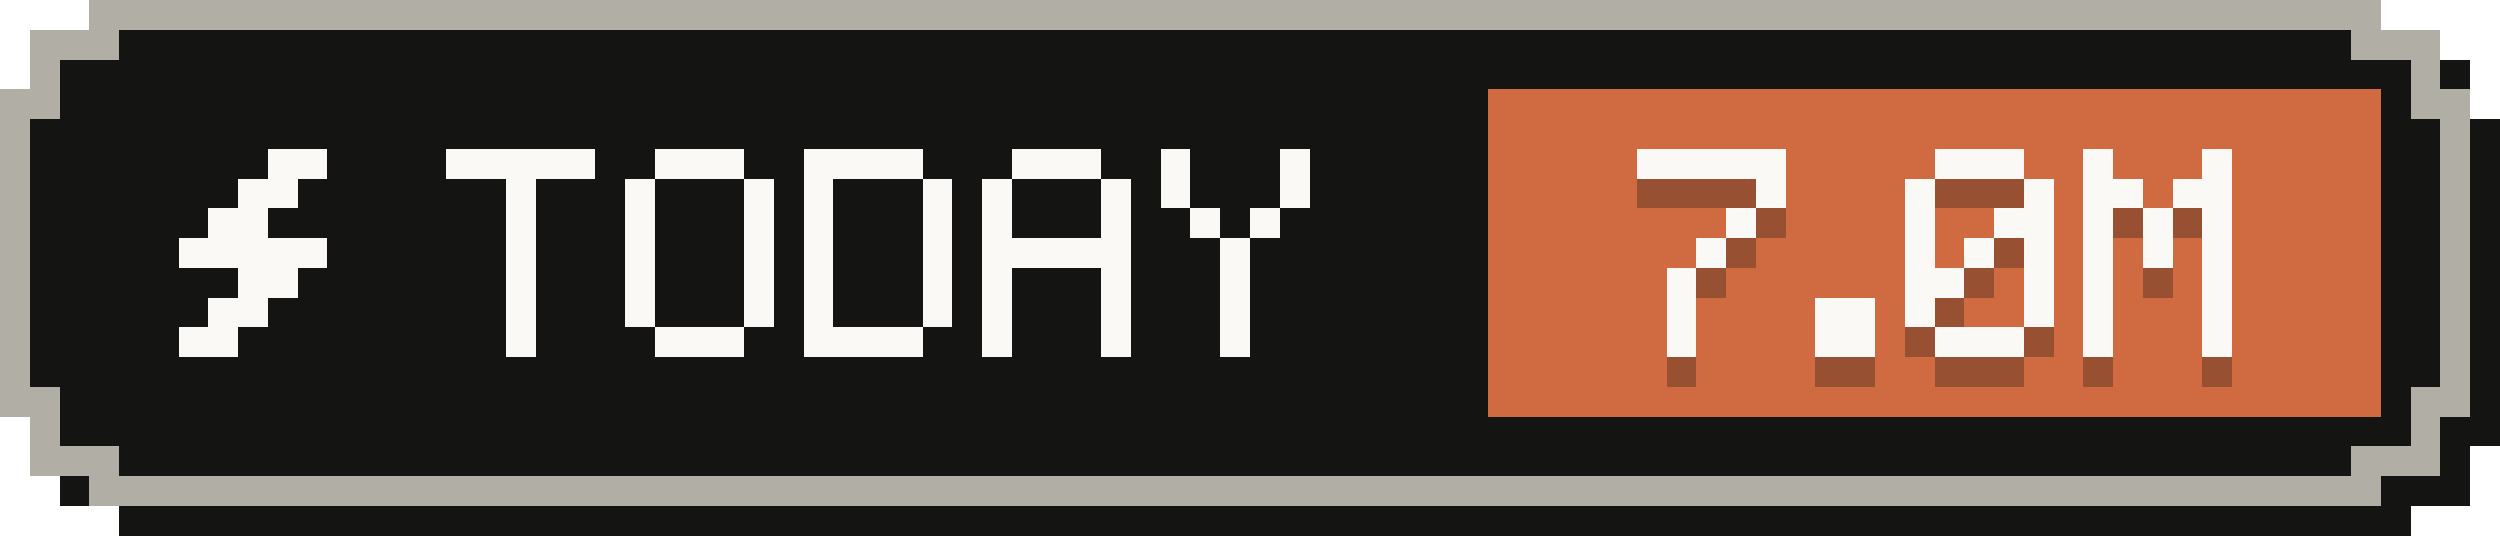
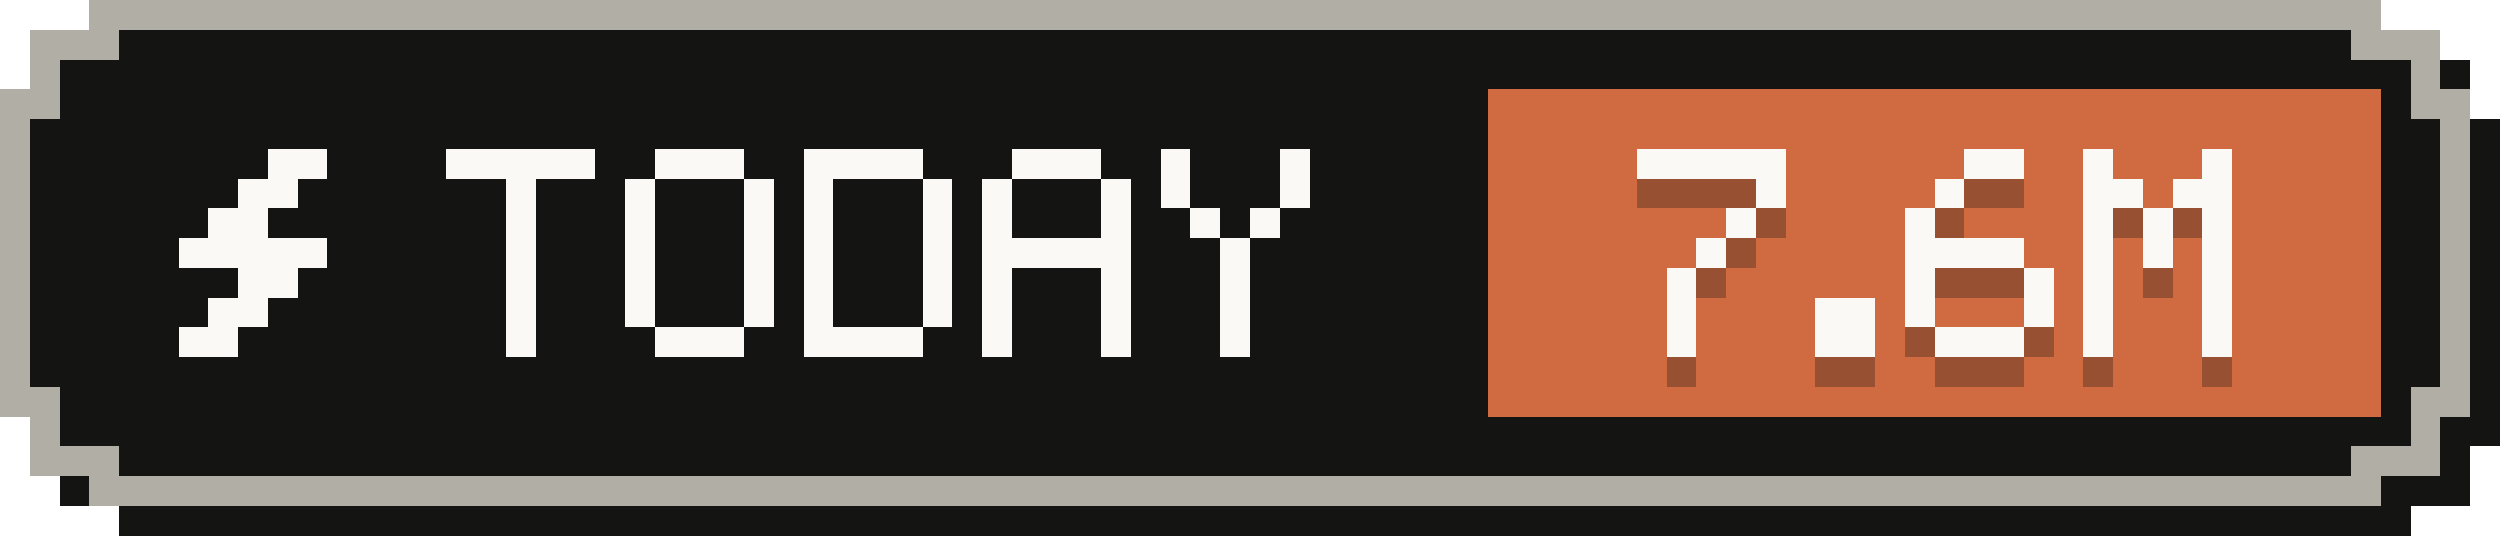
- <svg xmlns="http://www.w3.org/2000/svg" width="84" height="18" viewBox="0 0 84 18" role="img" aria-label="Tokens today: 7.0M">
+ <svg xmlns="http://www.w3.org/2000/svg" width="84" height="18" viewBox="0 0 84 18" role="img" aria-label="Tokens today: 7.6M">
  <g shape-rendering="crispEdges">
    <path fill="#141413" d="M4,1 H81 V2 H83 V4 H84 V15 H83 V17 H81 V18 H4 V17 H2 V15 H1 V4 H2 V2 H4 Z" />
    <path fill="#b0aea5" d="M3,0 H80 V1 H82 V3 H83 V14 H82 V16 H80 V17 H3 V16 H1 V14 H0 V3 H1 V1 H3 Z" />
    <path fill="#141413" d="M4,1 H79 V2 H81 V4 H82 V13 H81 V15 H79 V16 H4 V15 H2 V13 H1 V4 H2 V2 H4 Z" />
    <rect fill="#d06a41" x="50" y="3" width="30" height="11" />
    <g fill="#faf9f5">
      <rect x="9" y="5" width="2" height="1" />
      <rect x="8" y="6" width="2" height="1" />
      <rect x="7" y="7" width="2" height="1" />
      <rect x="6" y="8" width="5" height="1" />
      <rect x="8" y="9" width="2" height="1" />
      <rect x="7" y="10" width="2" height="1" />
      <rect x="6" y="11" width="2" height="1" />
    </g>
    <g fill="#faf9f5">
      <rect x="15" y="5" width="5" height="1" />
      <rect x="17" y="6" width="1" height="1" />
      <rect x="17" y="7" width="1" height="1" />
      <rect x="17" y="8" width="1" height="1" />
      <rect x="17" y="9" width="1" height="1" />
      <rect x="17" y="10" width="1" height="1" />
      <rect x="17" y="11" width="1" height="1" />
      <rect x="22" y="5" width="3" height="1" />
      <rect x="21" y="6" width="1" height="1" />
      <rect x="25" y="6" width="1" height="1" />
      <rect x="21" y="7" width="1" height="1" />
      <rect x="25" y="7" width="1" height="1" />
      <rect x="21" y="8" width="1" height="1" />
      <rect x="25" y="8" width="1" height="1" />
      <rect x="21" y="9" width="1" height="1" />
      <rect x="25" y="9" width="1" height="1" />
      <rect x="21" y="10" width="1" height="1" />
      <rect x="25" y="10" width="1" height="1" />
      <rect x="22" y="11" width="3" height="1" />
      <rect x="27" y="5" width="4" height="1" />
      <rect x="27" y="6" width="1" height="1" />
      <rect x="31" y="6" width="1" height="1" />
      <rect x="27" y="7" width="1" height="1" />
      <rect x="31" y="7" width="1" height="1" />
      <rect x="27" y="8" width="1" height="1" />
      <rect x="31" y="8" width="1" height="1" />
      <rect x="27" y="9" width="1" height="1" />
      <rect x="31" y="9" width="1" height="1" />
      <rect x="27" y="10" width="1" height="1" />
      <rect x="31" y="10" width="1" height="1" />
      <rect x="27" y="11" width="4" height="1" />
      <rect x="34" y="5" width="3" height="1" />
      <rect x="33" y="6" width="1" height="1" />
      <rect x="37" y="6" width="1" height="1" />
      <rect x="33" y="7" width="1" height="1" />
      <rect x="37" y="7" width="1" height="1" />
      <rect x="33" y="8" width="5" height="1" />
      <rect x="33" y="9" width="1" height="1" />
      <rect x="37" y="9" width="1" height="1" />
      <rect x="33" y="10" width="1" height="1" />
      <rect x="37" y="10" width="1" height="1" />
      <rect x="33" y="11" width="1" height="1" />
      <rect x="37" y="11" width="1" height="1" />
      <rect x="39" y="5" width="1" height="1" />
      <rect x="43" y="5" width="1" height="1" />
      <rect x="39" y="6" width="1" height="1" />
      <rect x="43" y="6" width="1" height="1" />
      <rect x="40" y="7" width="1" height="1" />
      <rect x="42" y="7" width="1" height="1" />
      <rect x="41" y="8" width="1" height="1" />
      <rect x="41" y="9" width="1" height="1" />
      <rect x="41" y="10" width="1" height="1" />
      <rect x="41" y="11" width="1" height="1" />
    </g>
    <g fill="#141413" fill-opacity=".3">
      <rect x="55" y="6" width="5" height="1" />
      <rect x="59" y="7" width="1" height="1" />
      <rect x="58" y="8" width="1" height="1" />
      <rect x="57" y="9" width="1" height="1" />
      <rect x="56" y="10" width="1" height="1" />
      <rect x="56" y="11" width="1" height="1" />
      <rect x="56" y="12" width="1" height="1" />
      <rect x="61" y="11" width="2" height="1" />
      <rect x="61" y="12" width="2" height="1" />
-       <rect x="65" y="6" width="3" height="1" />
-       <rect x="64" y="7" width="1" height="1" />
-       <rect x="68" y="7" width="1" height="1" />
+       <rect x="66" y="6" width="2" height="1" />
+       <rect x="65" y="7" width="1" height="1" />
      <rect x="64" y="8" width="1" height="1" />
-       <rect x="67" y="8" width="2" height="1" />
-       <rect x="64" y="9" width="1" height="1" />
-       <rect x="66" y="9" width="1" height="1" />
-       <rect x="68" y="9" width="1" height="1" />
-       <rect x="64" y="10" width="2" height="1" />
+       <rect x="64" y="9" width="4" height="1" />
+       <rect x="64" y="10" width="1" height="1" />
      <rect x="68" y="10" width="1" height="1" />
      <rect x="64" y="11" width="1" height="1" />
      <rect x="68" y="11" width="1" height="1" />
      <rect x="65" y="12" width="3" height="1" />
      <rect x="70" y="6" width="1" height="1" />
      <rect x="74" y="6" width="1" height="1" />
      <rect x="70" y="7" width="2" height="1" />
      <rect x="73" y="7" width="2" height="1" />
      <rect x="70" y="8" width="1" height="1" />
      <rect x="72" y="8" width="1" height="1" />
      <rect x="74" y="8" width="1" height="1" />
      <rect x="70" y="9" width="1" height="1" />
      <rect x="72" y="9" width="1" height="1" />
      <rect x="74" y="9" width="1" height="1" />
      <rect x="70" y="10" width="1" height="1" />
      <rect x="74" y="10" width="1" height="1" />
      <rect x="70" y="11" width="1" height="1" />
      <rect x="74" y="11" width="1" height="1" />
      <rect x="70" y="12" width="1" height="1" />
      <rect x="74" y="12" width="1" height="1" />
    </g>
    <g fill="#faf9f5">
      <rect x="55" y="5" width="5" height="1" />
      <rect x="59" y="6" width="1" height="1" />
      <rect x="58" y="7" width="1" height="1" />
      <rect x="57" y="8" width="1" height="1" />
      <rect x="56" y="9" width="1" height="1" />
      <rect x="56" y="10" width="1" height="1" />
      <rect x="56" y="11" width="1" height="1" />
      <rect x="61" y="10" width="2" height="1" />
      <rect x="61" y="11" width="2" height="1" />
-       <rect x="65" y="5" width="3" height="1" />
-       <rect x="64" y="6" width="1" height="1" />
-       <rect x="68" y="6" width="1" height="1" />
+       <rect x="66" y="5" width="2" height="1" />
+       <rect x="65" y="6" width="1" height="1" />
      <rect x="64" y="7" width="1" height="1" />
-       <rect x="67" y="7" width="2" height="1" />
-       <rect x="64" y="8" width="1" height="1" />
-       <rect x="66" y="8" width="1" height="1" />
-       <rect x="68" y="8" width="1" height="1" />
-       <rect x="64" y="9" width="2" height="1" />
+       <rect x="64" y="8" width="4" height="1" />
+       <rect x="64" y="9" width="1" height="1" />
      <rect x="68" y="9" width="1" height="1" />
      <rect x="64" y="10" width="1" height="1" />
      <rect x="68" y="10" width="1" height="1" />
      <rect x="65" y="11" width="3" height="1" />
      <rect x="70" y="5" width="1" height="1" />
      <rect x="74" y="5" width="1" height="1" />
      <rect x="70" y="6" width="2" height="1" />
      <rect x="73" y="6" width="2" height="1" />
      <rect x="70" y="7" width="1" height="1" />
      <rect x="72" y="7" width="1" height="1" />
      <rect x="74" y="7" width="1" height="1" />
      <rect x="70" y="8" width="1" height="1" />
      <rect x="72" y="8" width="1" height="1" />
      <rect x="74" y="8" width="1" height="1" />
      <rect x="70" y="9" width="1" height="1" />
      <rect x="74" y="9" width="1" height="1" />
      <rect x="70" y="10" width="1" height="1" />
      <rect x="74" y="10" width="1" height="1" />
      <rect x="70" y="11" width="1" height="1" />
      <rect x="74" y="11" width="1" height="1" />
    </g>
  </g>
</svg>
